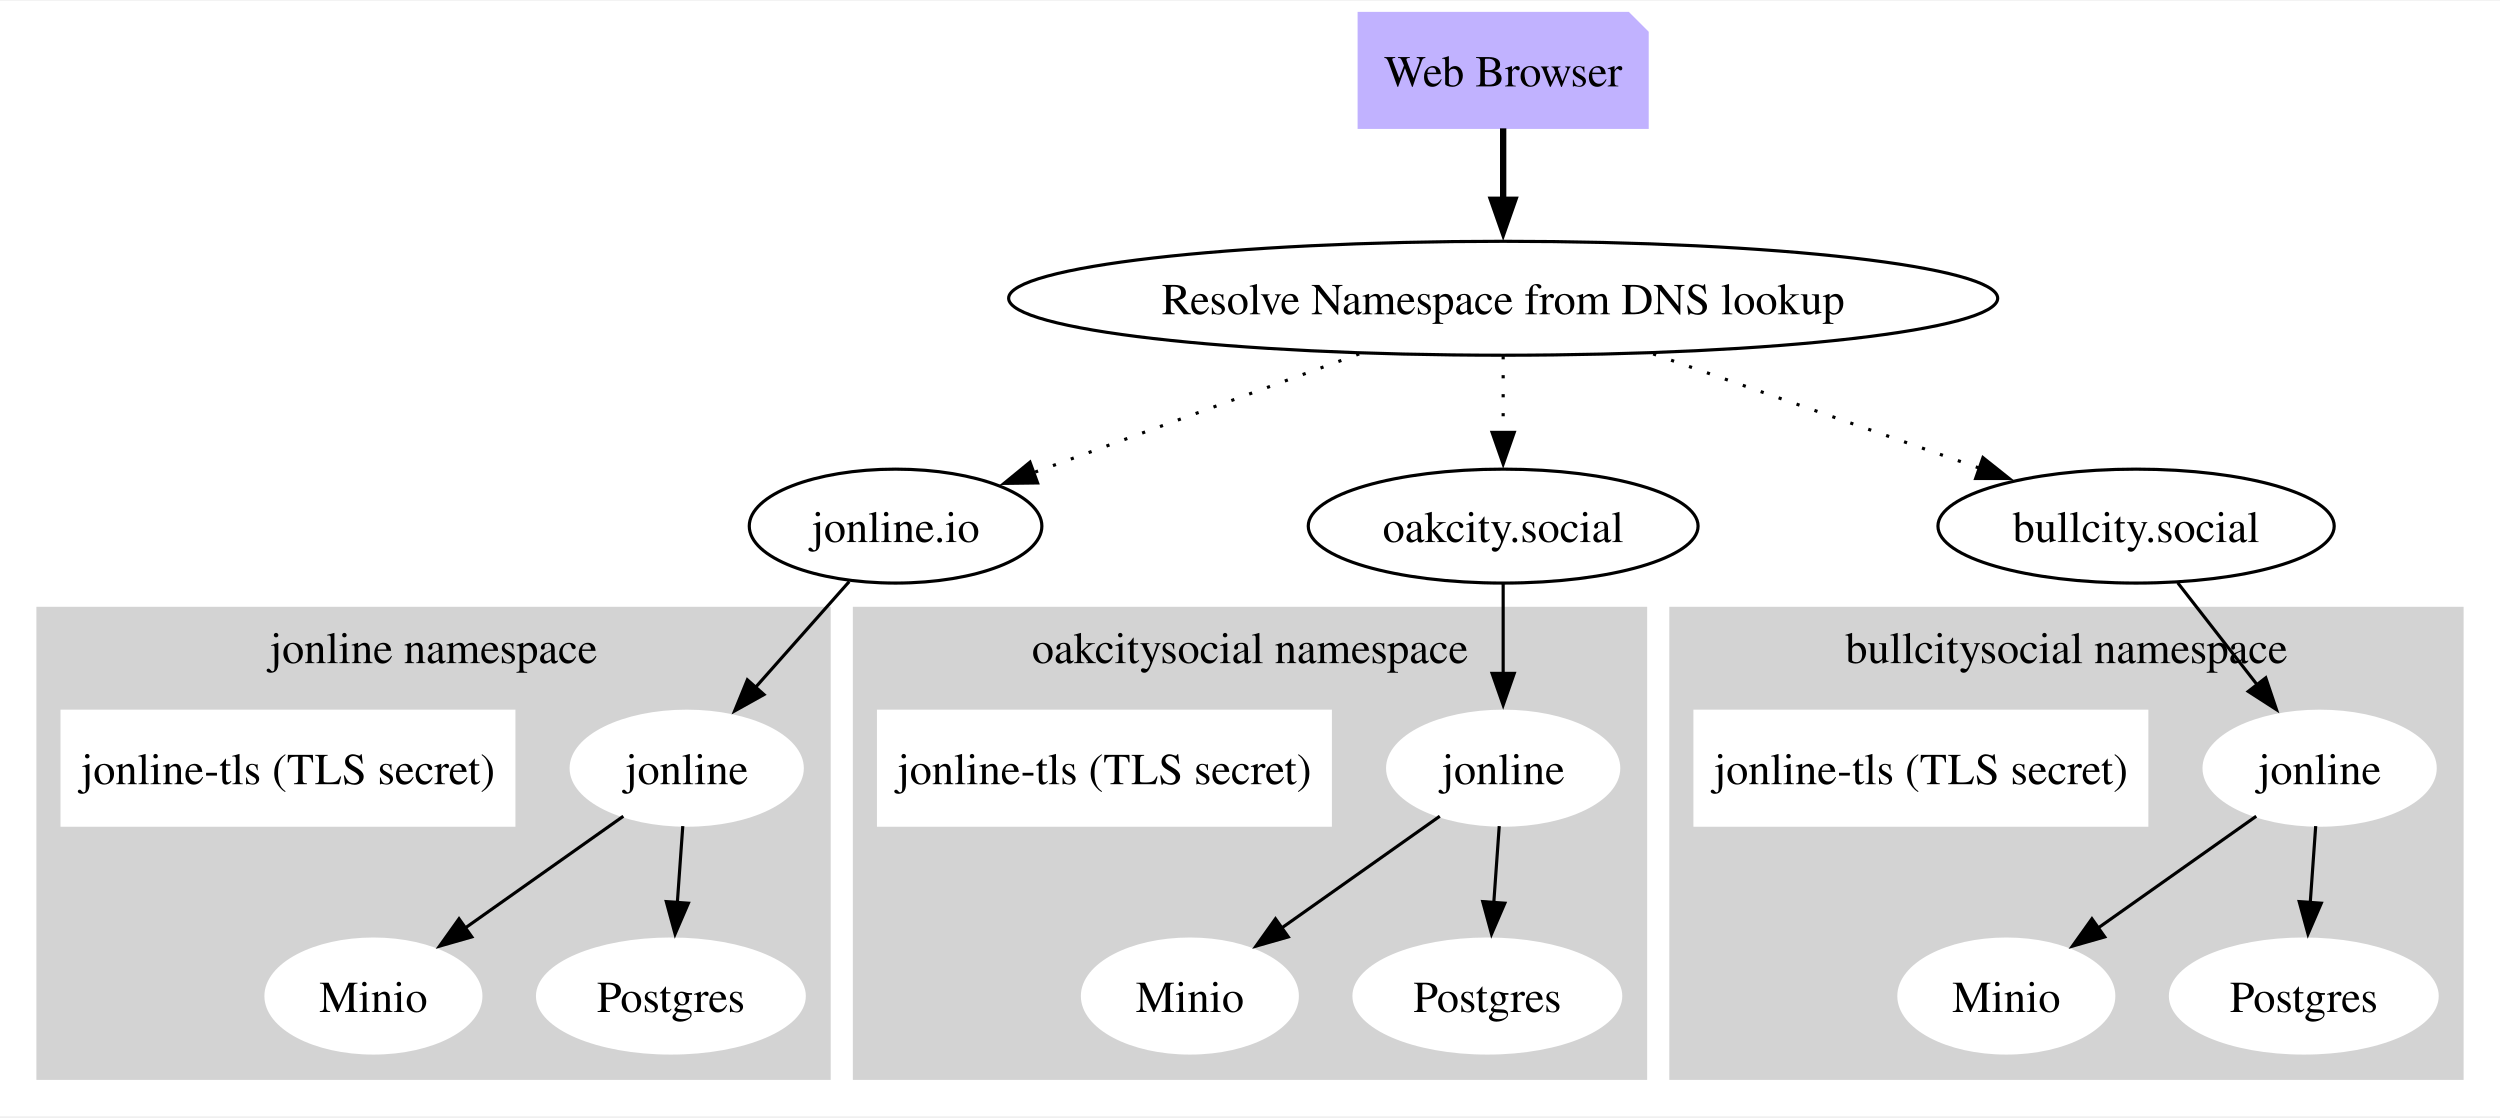
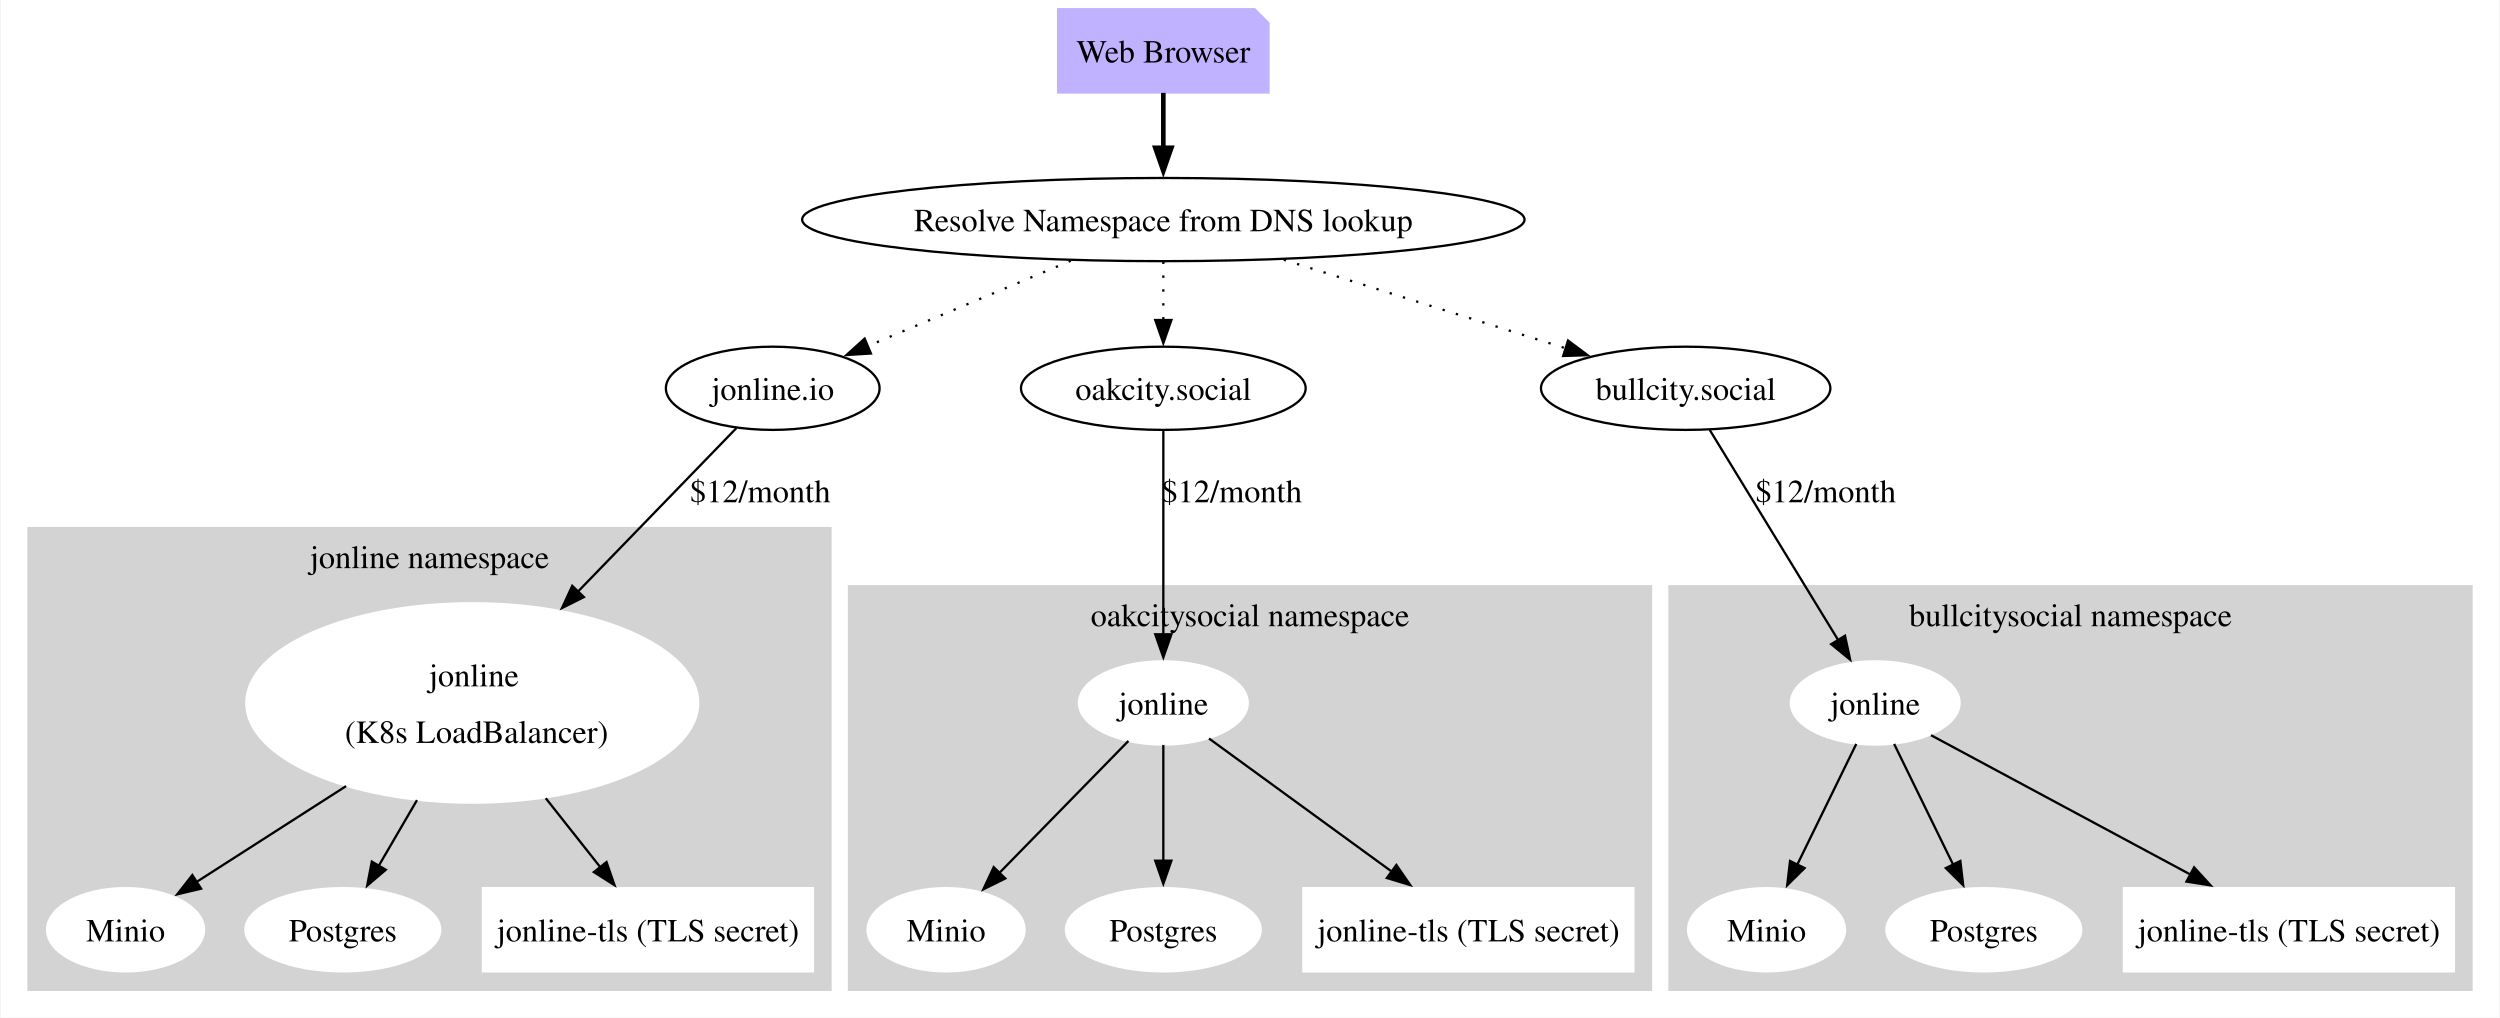
- <svg xmlns="http://www.w3.org/2000/svg" width="790pt" height="353pt" viewBox="0.00 0.00 790.00 352.50">
-   <g id="graph0" class="graph" transform="scale(1 1) rotate(0) translate(4 348.5)">
-     <polygon fill="white" stroke="none" points="-4,4 -4,-348.5 786,-348.5 786,4 -4,4" />
+ <svg xmlns="http://www.w3.org/2000/svg" width="1081pt" height="440pt" viewBox="0.00 0.00 1081.00 440.27">
+   <g id="graph0" class="graph" transform="scale(1 1) rotate(0) translate(4 436.27)">
+     <polygon fill="white" stroke="none" points="-4,4 -4,-436.27 1077,-436.27 1077,4 -4,4" />
    <g id="clust1" class="cluster">
-       <polygon fill="lightgrey" stroke="lightgrey" points="8,-8 8,-156.5 258,-156.5 258,-8 8,-8" />
-       <text text-anchor="middle" x="133" y="-139.2" font-family="Times,serif" font-size="14.00">jonline namespace</text>
+       <polygon fill="lightgrey" stroke="lightgrey" points="8,-8 8,-207.77 355,-207.77 355,-8 8,-8" />
+       <text text-anchor="middle" x="181.5" y="-190.47" font-family="Times,serif" font-size="14.00">jonline namespace</text>
    </g>
    <g id="clust2" class="cluster">
-       <polygon fill="lightgrey" stroke="lightgrey" points="266,-8 266,-156.5 516,-156.5 516,-8 266,-8" />
-       <text text-anchor="middle" x="391" y="-139.2" font-family="Times,serif" font-size="14.00">oakcitysocial namespace</text>
+       <polygon fill="lightgrey" stroke="lightgrey" points="363,-8 363,-182.63 710,-182.63 710,-8 363,-8" />
+       <text text-anchor="middle" x="536.5" y="-165.33" font-family="Times,serif" font-size="14.00">oakcitysocial namespace</text>
    </g>
    <g id="clust3" class="cluster">
-       <polygon fill="lightgrey" stroke="lightgrey" points="524,-8 524,-156.5 774,-156.5 774,-8 524,-8" />
-       <text text-anchor="middle" x="649" y="-139.2" font-family="Times,serif" font-size="14.00">bullcitysocial namespace</text>
+       <polygon fill="lightgrey" stroke="lightgrey" points="718,-8 718,-182.63 1065,-182.63 1065,-8 718,-8" />
+       <text text-anchor="middle" x="891.5" y="-165.33" font-family="Times,serif" font-size="14.00">bullcitysocial namespace</text>
    </g>
    <g id="node1" class="node">
-       <polygon fill="#c1b2ff" stroke="#c1b2ff" points="510.5,-344.5 425.5,-344.5 425.5,-308.5 516.5,-308.5 516.5,-338.5 510.5,-344.5" />
-       <polyline fill="none" stroke="#c1b2ff" points="510.5,-344.5 510.5,-338.5" />
-       <polyline fill="none" stroke="#c1b2ff" points="516.5,-338.5 510.5,-338.5" />
-       <text text-anchor="middle" x="471" y="-321.45" font-family="Times,serif" font-size="14.00">Web Browser</text>
+       <polygon fill="#c1b2ff" stroke="#c1b2ff" points="538.5,-432.27 453.5,-432.27 453.5,-396.27 544.5,-396.27 544.5,-426.27 538.5,-432.27" />
+       <polyline fill="none" stroke="#c1b2ff" points="538.5,-432.27 538.5,-426.27" />
+       <polyline fill="none" stroke="#c1b2ff" points="544.5,-426.27 538.5,-426.27" />
+       <text text-anchor="middle" x="499" y="-409.22" font-family="Times,serif" font-size="14.00">Web Browser</text>
    </g>
    <g id="node2" class="node">
-       <ellipse fill="none" stroke="black" cx="471" cy="-254.5" rx="156.27" ry="18" />
-       <text text-anchor="middle" x="471" y="-249.45" font-family="Times,serif" font-size="14.00">Resolve Namespace from DNS lookup</text>
+       <ellipse fill="none" stroke="black" cx="499" cy="-341.27" rx="156.27" ry="18" />
+       <text text-anchor="middle" x="499" y="-336.22" font-family="Times,serif" font-size="14.00">Resolve Namespace from DNS lookup</text>
    </g>
    <g id="edge1" class="edge">
-       <path fill="none" stroke="black" stroke-width="2" d="M471,-308.2C471,-300.91 471,-292.23 471,-284.04" />
-       <polygon fill="black" stroke="black" stroke-width="2" points="474.5,-285.63 471,-275.63 467.5,-285.63 474.5,-285.63" />
+       <path fill="none" stroke="black" stroke-width="2" d="M499,-396.08C499,-388.49 499,-379.37 499,-370.81" />
+       <polygon fill="black" stroke="black" stroke-width="2" points="502.5,-372.32 499,-362.32 495.5,-372.32 502.5,-372.32" />
    </g>
    <g id="node3" class="node">
-       <ellipse fill="none" stroke="black" cx="279" cy="-182.5" rx="46.23" ry="18" />
-       <text text-anchor="middle" x="279" y="-177.45" font-family="Times,serif" font-size="14.00">jonline.io</text>
+       <ellipse fill="none" stroke="black" cx="330" cy="-268.27" rx="46.23" ry="18" />
+       <text text-anchor="middle" x="330" y="-263.22" font-family="Times,serif" font-size="14.00">jonline.io</text>
    </g>
    <g id="edge2" class="edge">
-       <path fill="none" stroke="black" stroke-dasharray="1,5" d="M425.5,-236.91C394.39,-225.57 353.39,-210.62 322.67,-199.42" />
-       <polygon fill="black" stroke="black" points="323.88,-196.14 313.28,-196 321.48,-202.71 323.88,-196.14" />
+       <path fill="none" stroke="black" stroke-dasharray="1,5" d="M458.95,-323.44C432.44,-312.3 397.77,-297.74 371.06,-286.52" />
+       <polygon fill="black" stroke="black" points="372.48,-283.32 361.91,-282.67 369.77,-289.77 372.48,-283.32" />
    </g>
    <g id="node4" class="node">
-       <ellipse fill="none" stroke="black" cx="471" cy="-182.5" rx="61.59" ry="18" />
-       <text text-anchor="middle" x="471" y="-177.45" font-family="Times,serif" font-size="14.00">oakcity.social</text>
+       <ellipse fill="none" stroke="black" cx="499" cy="-268.27" rx="61.59" ry="18" />
+       <text text-anchor="middle" x="499" y="-263.22" font-family="Times,serif" font-size="14.00">oakcity.social</text>
    </g>
    <g id="edge3" class="edge">
-       <path fill="none" stroke="black" stroke-dasharray="1,5" d="M471,-236.2C471,-228.91 471,-220.23 471,-212.04" />
-       <polygon fill="black" stroke="black" points="474.5,-212.12 471,-202.12 467.5,-212.12 474.5,-212.12" />
+       <path fill="none" stroke="black" stroke-dasharray="1,5" d="M499,-323.08C499,-315.49 499,-306.37 499,-297.81" />
+       <polygon fill="black" stroke="black" points="502.5,-297.81 499,-287.81 495.5,-297.81 502.5,-297.81" />
    </g>
    <g id="node5" class="node">
-       <ellipse fill="none" stroke="black" cx="671" cy="-182.5" rx="62.61" ry="18" />
-       <text text-anchor="middle" x="671" y="-177.45" font-family="Times,serif" font-size="14.00">bullcity.social</text>
+       <ellipse fill="none" stroke="black" cx="725" cy="-268.27" rx="62.61" ry="18" />
+       <text text-anchor="middle" x="725" y="-263.22" font-family="Times,serif" font-size="14.00">bullcity.social</text>
    </g>
    <g id="edge4" class="edge">
-       <path fill="none" stroke="black" stroke-dasharray="1,5" d="M518.4,-236.91C549.5,-226.03 590.09,-211.82 621.59,-200.79" />
-       <polygon fill="black" stroke="black" points="622.61,-204.14 630.9,-197.54 620.3,-197.54 622.61,-204.14" />
+       <path fill="none" stroke="black" stroke-dasharray="1,5" d="M551.13,-323.89C587.76,-312.38 636.54,-297.06 673.11,-285.57" />
+       <polygon fill="black" stroke="black" points="674.1,-288.93 682.59,-282.59 672,-282.25 674.1,-288.93" />
    </g>
    <g id="node6" class="node">
-       <ellipse fill="white" stroke="white" cx="213" cy="-106" rx="36.51" ry="18" />
-       <text text-anchor="middle" x="213" y="-100.95" font-family="Times,serif" font-size="14.00">jonline</text>
+       <ellipse fill="white" stroke="white" cx="200" cy="-132.13" rx="97.76" ry="43.13" />
+       <polygon fill="none" stroke="white" points="141.88,-133.13 141.88,-155.63 258.12,-155.63 258.12,-133.13 141.88,-133.13" />
+       <text text-anchor="start" x="181.25" y="-139.33" font-family="Times,serif" font-size="14.00">jonline</text>
+       <polygon fill="none" stroke="white" points="141.88,-108.63 141.88,-131.13 258.12,-131.13 258.12,-108.63 141.88,-108.63" />
+       <text text-anchor="start" x="144.88" y="-114.83" font-family="Times,serif" font-size="14.00">(K8s LoadBalancer)</text>
+       <polygon fill="none" stroke="white" points="138.88,-105.63 138.88,-158.63 261.12,-158.63 261.12,-105.63 138.88,-105.63" />
+     </g>
+     <g id="edge8" class="edge">
+       <path fill="none" stroke="black" d="M314.32,-251.09C297.39,-233.62 269.64,-204.99 245.72,-180.3" />
+       <polygon fill="black" stroke="black" points="248.3,-177.94 238.82,-173.19 243.27,-182.81 248.3,-177.94" />
+       <text text-anchor="middle" x="324.62" y="-218.97" font-family="Times,serif" font-size="14.00">$12/month</text>
+     </g>
+     <g id="node10" class="node">
+       <ellipse fill="white" stroke="white" cx="499" cy="-132.13" rx="36.51" ry="18" />
+       <text text-anchor="middle" x="499" y="-127.08" font-family="Times,serif" font-size="14.00">jonline</text>
+     </g>
+     <g id="edge12" class="edge">
+       <path fill="none" stroke="black" d="M499,-250.01C499,-227.67 499,-188.45 499,-161.66" />
+       <polygon fill="black" stroke="black" points="502.5,-161.84 499,-151.84 495.5,-161.84 502.5,-161.84" />
+       <text text-anchor="middle" x="528.62" y="-218.97" font-family="Times,serif" font-size="14.00">$12/month</text>
+     </g>
+     <g id="node14" class="node">
+       <ellipse fill="white" stroke="white" cx="807" cy="-132.13" rx="36.51" ry="18" />
+       <text text-anchor="middle" x="807" y="-127.08" font-family="Times,serif" font-size="14.00">jonline</text>
+     </g>
+     <g id="edge16" class="edge">
+       <path fill="none" stroke="black" d="M735.39,-250.28C749.45,-227.28 774.67,-186.01 791.12,-159.1" />
+       <polygon fill="black" stroke="black" points="793.94,-161.21 796.17,-150.86 787.96,-157.56 793.94,-161.21" />
+       <text text-anchor="middle" x="785.62" y="-218.97" font-family="Times,serif" font-size="14.00">$12/month</text>
+     </g>
+     <g id="node7" class="node">
+       <ellipse fill="white" stroke="white" cx="50" cy="-34" rx="33.95" ry="18" />
+       <text text-anchor="middle" x="50" y="-28.95" font-family="Times,serif" font-size="14.00">Minio</text>
+     </g>
+     <g id="edge5" class="edge">
+       <path fill="none" stroke="black" d="M145.42,-96.16C123.55,-82.14 99.17,-66.52 80.53,-54.57" />
+       <polygon fill="black" stroke="black" points="82.67,-51.78 72.36,-49.33 78.89,-57.67 82.67,-51.78" />
+     </g>
+     <g id="node8" class="node">
+       <ellipse fill="white" stroke="white" cx="144" cy="-34" rx="42.14" ry="18" />
+       <text text-anchor="middle" x="144" y="-28.95" font-family="Times,serif" font-size="14.00">Postgres</text>
+     </g>
+     <g id="edge6" class="edge">
+       <path fill="none" stroke="black" d="M176.09,-90.09C170.45,-80.4 164.58,-70.33 159.43,-61.49" />
+       <polygon fill="black" stroke="black" points="162.59,-59.96 154.53,-53.08 156.54,-63.48 162.59,-59.96" />
+     </g>
+     <g id="node9" class="node">
+       <polygon fill="white" stroke="white" points="347.38,-52 204.62,-52 204.62,-16 347.38,-16 347.38,-52" />
+       <text text-anchor="middle" x="276" y="-28.95" font-family="Times,serif" font-size="14.00">jonline-tls (TLS secret)</text>
    </g>
    <g id="edge7" class="edge">
-       <path fill="none" stroke="black" d="M264.35,-164.97C255.6,-155.09 244.33,-142.36 234.57,-131.35" />
-       <polygon fill="black" stroke="black" points="237.41,-129.27 228.16,-124.11 232.17,-133.92 237.41,-129.27" />
+       <path fill="none" stroke="black" d="M231.79,-90.92C239.76,-80.84 248.1,-70.28 255.37,-61.1" />
+       <polygon fill="black" stroke="black" points="258.09,-63.29 261.55,-53.28 252.6,-58.95 258.09,-63.29" />
    </g>
-     <g id="node10" class="node">
-       <ellipse fill="white" stroke="white" cx="471" cy="-106" rx="36.51" ry="18" />
-       <text text-anchor="middle" x="471" y="-100.95" font-family="Times,serif" font-size="14.00">jonline</text>
+     <g id="node11" class="node">
+       <ellipse fill="white" stroke="white" cx="405" cy="-34" rx="33.95" ry="18" />
+       <text text-anchor="middle" x="405" y="-28.95" font-family="Times,serif" font-size="14.00">Minio</text>
+     </g>
+     <g id="edge9" class="edge">
+       <path fill="none" stroke="black" d="M483.9,-115.69C468.82,-100.27 445.46,-76.38 428.06,-58.59" />
+       <polygon fill="black" stroke="black" points="430.62,-56.19 421.12,-51.49 425.61,-61.09 430.62,-56.19" />
+     </g>
+     <g id="node12" class="node">
+       <ellipse fill="white" stroke="white" cx="499" cy="-34" rx="42.14" ry="18" />
+       <text text-anchor="middle" x="499" y="-28.95" font-family="Times,serif" font-size="14.00">Postgres</text>
    </g>
    <g id="edge10" class="edge">
-       <path fill="none" stroke="black" d="M471,-164.22C471,-155.82 471,-145.49 471,-135.93" />
-       <polygon fill="black" stroke="black" points="474.5,-135.96 471,-125.96 467.5,-135.96 474.5,-135.96" />
+       <path fill="none" stroke="black" d="M499,-113.95C499,-99.95 499,-79.9 499,-63.51" />
+       <polygon fill="black" stroke="black" points="502.5,-63.88 499,-53.88 495.5,-63.88 502.5,-63.88" />
    </g>
-     <g id="node14" class="node">
-       <ellipse fill="white" stroke="white" cx="729" cy="-106" rx="36.51" ry="18" />
-       <text text-anchor="middle" x="729" y="-100.95" font-family="Times,serif" font-size="14.00">jonline</text>
+     <g id="node13" class="node">
+       <polygon fill="white" stroke="white" points="702.38,-52 559.62,-52 559.62,-16 702.38,-16 702.38,-52" />
+       <text text-anchor="middle" x="631" y="-28.95" font-family="Times,serif" font-size="14.00">jonline-tls (TLS secret)</text>
+     </g>
+     <g id="edge11" class="edge">
+       <path fill="none" stroke="black" d="M518.76,-116.74C539.68,-101.51 573.05,-77.2 597.98,-59.05" />
+       <polygon fill="black" stroke="black" points="599.83,-62.03 605.85,-53.32 595.7,-56.38 599.83,-62.03" />
+     </g>
+     <g id="node15" class="node">
+       <ellipse fill="white" stroke="white" cx="760" cy="-34" rx="33.95" ry="18" />
+       <text text-anchor="middle" x="760" y="-28.95" font-family="Times,serif" font-size="14.00">Minio</text>
    </g>
    <g id="edge13" class="edge">
-       <path fill="none" stroke="black" d="M684.16,-164.59C691.61,-155.03 701.06,-142.89 709.37,-132.22" />
-       <polygon fill="black" stroke="black" points="711.98,-134.56 715.36,-124.52 706.45,-130.26 711.98,-134.56" />
-     </g>
-     <g id="node7" class="node">
-       <ellipse fill="white" stroke="white" cx="114" cy="-34" rx="33.95" ry="18" />
-       <text text-anchor="middle" x="114" y="-28.95" font-family="Times,serif" font-size="14.00">Minio</text>
-     </g>
-     <g id="edge5" class="edge">
-       <path fill="none" stroke="black" d="M192.97,-90.83C178.51,-80.62 158.79,-66.67 142.67,-55.27" />
-       <polygon fill="black" stroke="black" points="145.09,-52.69 134.9,-49.78 141.05,-58.41 145.09,-52.69" />
-     </g>
-     <g id="node8" class="node">
-       <ellipse fill="white" stroke="white" cx="208" cy="-34" rx="42.14" ry="18" />
-       <text text-anchor="middle" x="208" y="-28.95" font-family="Times,serif" font-size="14.00">Postgres</text>
-     </g>
-     <g id="edge6" class="edge">
-       <path fill="none" stroke="black" d="M211.76,-87.7C211.24,-80.41 210.62,-71.73 210.04,-63.54" />
-       <polygon fill="black" stroke="black" points="213.53,-63.34 209.33,-53.61 206.55,-63.84 213.53,-63.34" />
-     </g>
-     <g id="node9" class="node">
-       <polygon fill="white" stroke="white" points="158.38,-124 15.62,-124 15.62,-88 158.38,-88 158.38,-124" />
-       <text text-anchor="middle" x="87" y="-100.95" font-family="Times,serif" font-size="14.00">jonline-tls (TLS secret)</text>
-     </g>
-     <g id="node11" class="node">
-       <ellipse fill="white" stroke="white" cx="372" cy="-34" rx="33.95" ry="18" />
-       <text text-anchor="middle" x="372" y="-28.95" font-family="Times,serif" font-size="14.00">Minio</text>
-     </g>
-     <g id="edge8" class="edge">
-       <path fill="none" stroke="black" d="M450.97,-90.83C436.51,-80.62 416.79,-66.67 400.67,-55.27" />
-       <polygon fill="black" stroke="black" points="403.09,-52.69 392.9,-49.78 399.05,-58.41 403.09,-52.69" />
-     </g>
-     <g id="node12" class="node">
-       <ellipse fill="white" stroke="white" cx="466" cy="-34" rx="42.14" ry="18" />
-       <text text-anchor="middle" x="466" y="-28.95" font-family="Times,serif" font-size="14.00">Postgres</text>
-     </g>
-     <g id="edge9" class="edge">
-       <path fill="none" stroke="black" d="M469.76,-87.7C469.24,-80.41 468.62,-71.73 468.04,-63.54" />
-       <polygon fill="black" stroke="black" points="471.53,-63.34 467.33,-53.61 464.55,-63.84 471.53,-63.34" />
-     </g>
-     <g id="node13" class="node">
-       <polygon fill="white" stroke="white" points="416.38,-124 273.62,-124 273.62,-88 416.38,-88 416.38,-124" />
-       <text text-anchor="middle" x="345" y="-100.95" font-family="Times,serif" font-size="14.00">jonline-tls (TLS secret)</text>
-     </g>
-     <g id="node15" class="node">
-       <ellipse fill="white" stroke="white" cx="630" cy="-34" rx="33.95" ry="18" />
-       <text text-anchor="middle" x="630" y="-28.95" font-family="Times,serif" font-size="14.00">Minio</text>
-     </g>
-     <g id="edge11" class="edge">
-       <path fill="none" stroke="black" d="M708.97,-90.83C694.51,-80.62 674.79,-66.67 658.67,-55.27" />
-       <polygon fill="black" stroke="black" points="661.09,-52.69 650.9,-49.78 657.05,-58.41 661.09,-52.69" />
+       <path fill="none" stroke="black" d="M798.81,-114.39C791.78,-100 781.51,-78.99 773.29,-62.19" />
+       <polygon fill="black" stroke="black" points="776.45,-60.68 768.92,-53.24 770.16,-63.76 776.45,-60.68" />
    </g>
    <g id="node16" class="node">
-       <ellipse fill="white" stroke="white" cx="724" cy="-34" rx="42.14" ry="18" />
-       <text text-anchor="middle" x="724" y="-28.95" font-family="Times,serif" font-size="14.00">Postgres</text>
+       <ellipse fill="white" stroke="white" cx="854" cy="-34" rx="42.14" ry="18" />
+       <text text-anchor="middle" x="854" y="-28.95" font-family="Times,serif" font-size="14.00">Postgres</text>
    </g>
-     <g id="edge12" class="edge">
-       <path fill="none" stroke="black" d="M727.76,-87.7C727.24,-80.41 726.62,-71.73 726.04,-63.54" />
-       <polygon fill="black" stroke="black" points="729.53,-63.34 725.33,-53.61 722.55,-63.84 729.53,-63.34" />
+     <g id="edge14" class="edge">
+       <path fill="none" stroke="black" d="M815.19,-114.39C822.22,-100 832.49,-78.99 840.71,-62.19" />
+       <polygon fill="black" stroke="black" points="843.84,-63.76 845.08,-53.24 837.55,-60.68 843.84,-63.76" />
    </g>
    <g id="node17" class="node">
-       <polygon fill="white" stroke="white" points="674.38,-124 531.62,-124 531.62,-88 674.38,-88 674.38,-124" />
-       <text text-anchor="middle" x="603" y="-100.95" font-family="Times,serif" font-size="14.00">jonline-tls (TLS secret)</text>
+       <polygon fill="white" stroke="white" points="1057.38,-52 914.62,-52 914.62,-16 1057.38,-16 1057.38,-52" />
+       <text text-anchor="middle" x="986" y="-28.95" font-family="Times,serif" font-size="14.00">jonline-tls (TLS secret)</text>
+     </g>
+     <g id="edge15" class="edge">
+       <path fill="none" stroke="black" d="M831.14,-118.17C859.89,-102.73 908.42,-76.66 943.5,-57.82" />
+       <polygon fill="black" stroke="black" points="944.98,-61 952.13,-53.19 941.67,-54.84 944.98,-61" />
    </g>
  </g>
</svg>
